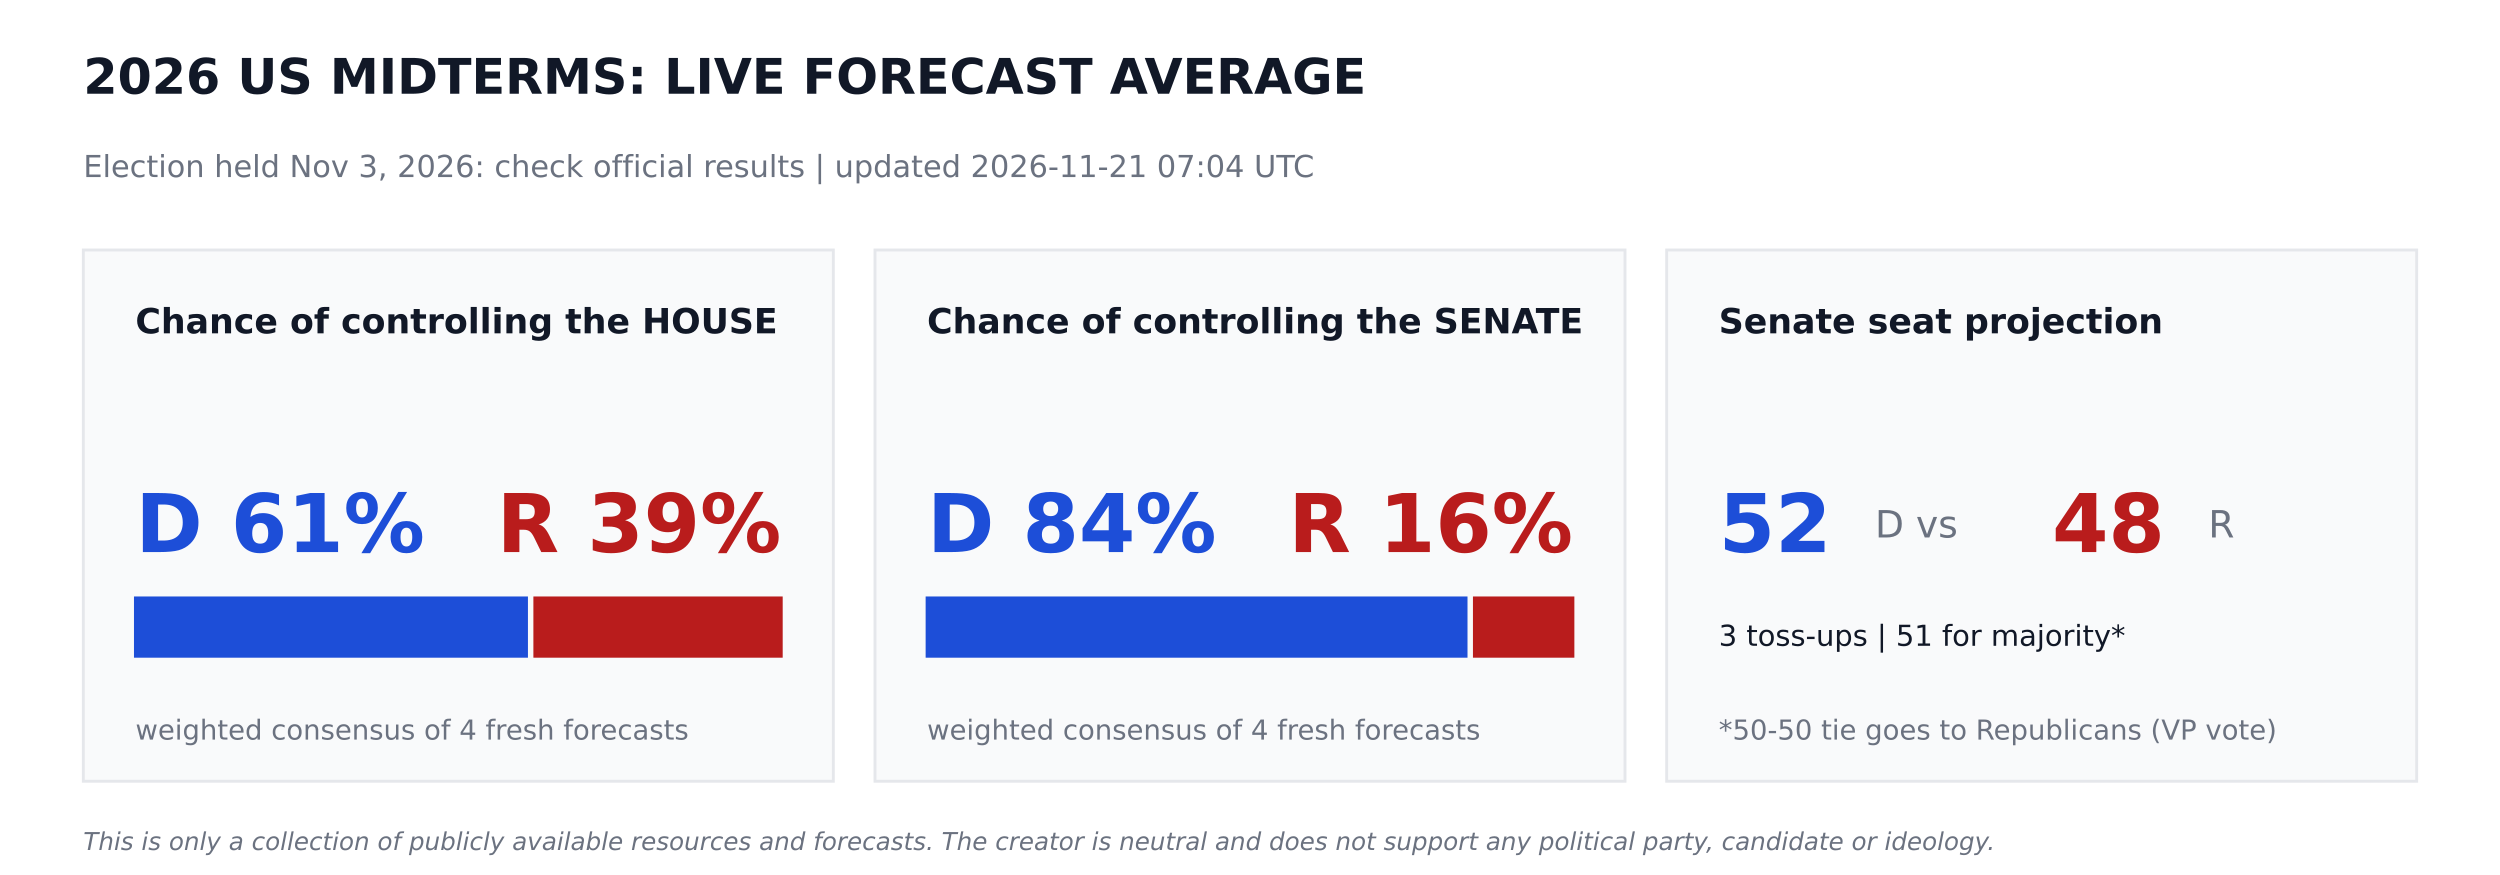
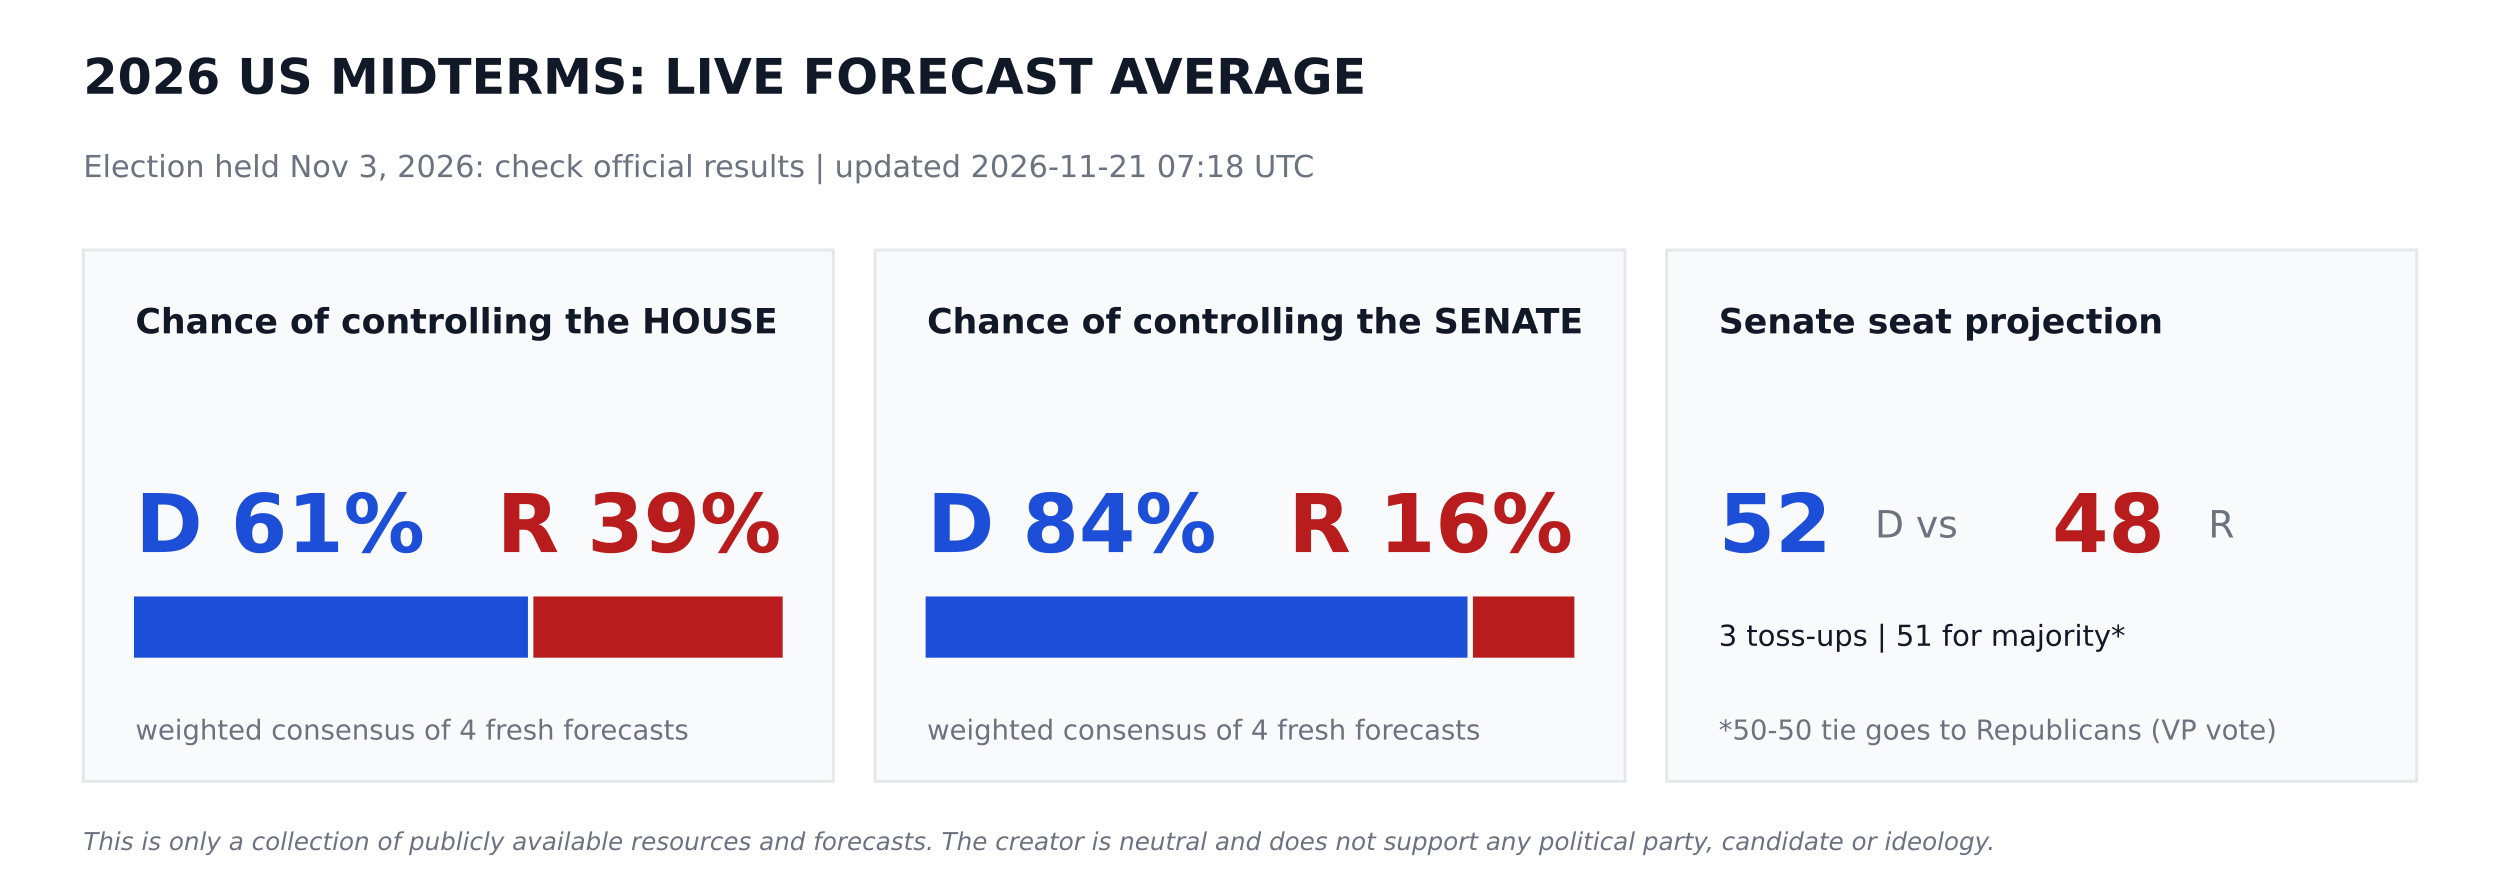
<svg xmlns="http://www.w3.org/2000/svg" width="864pt" height="302.4pt" viewBox="0 0 864 302.4" version="1.1">
  <defs>
    <style type="text/css">*{stroke-linejoin: round; stroke-linecap: butt}</style>
  </defs>
  <g id="figure_1">
    <g id="patch_1">
      <path d="M 0 302.4  L 864 302.4  L 864 0  L 0 0  z " style="fill: #ffffff" />
    </g>
    <g id="axes_1">
      <g id="patch_2">
-         <path d="M 28.8 270  L 288 270  L 288 86.4  L 28.8 86.4  z " clip-path="url(#p4bbb904c21)" style="fill: #f9fafb; stroke: #e5e7eb; stroke-linejoin: miter" />
+         <path d="M 28.8 270  L 288 270  L 288 86.4  L 28.8 86.4  z " clip-path="url(#p858ebde920)" style="fill: #f9fafb; stroke: #e5e7eb; stroke-linejoin: miter" />
      </g>
      <g id="patch_3">
-         <path d="M 46.8 226.8  L 181.958 226.8  L 181.958 206.64  L 46.8 206.64  z " clip-path="url(#p4bbb904c21)" style="fill: #1d4ed8; stroke: #1d4ed8; stroke-linejoin: miter" />
+         <path d="M 46.8 226.8  L 181.958 226.8  L 181.958 206.64  L 46.8 206.64  z " clip-path="url(#p858ebde920)" style="fill: #1d4ed8; stroke: #1d4ed8; stroke-linejoin: miter" />
      </g>
      <g id="patch_4">
-         <path d="M 184.838 226.8  L 270 226.8  L 270 206.64  L 184.838 206.64  z " clip-path="url(#p4bbb904c21)" style="fill: #b91c1c; stroke: #b91c1c; stroke-linejoin: miter" />
+         <path d="M 184.838 226.8  L 270 226.8  L 270 206.64  L 184.838 206.64  z " clip-path="url(#p858ebde920)" style="fill: #b91c1c; stroke: #b91c1c; stroke-linejoin: miter" />
      </g>
      <g id="patch_5">
-         <path d="M 302.4 270  L 561.6 270  L 561.6 86.4  L 302.4 86.4  z " clip-path="url(#p4bbb904c21)" style="fill: #f9fafb; stroke: #e5e7eb; stroke-linejoin: miter" />
+         <path d="M 302.4 270  L 561.6 270  L 561.6 86.4  L 302.4 86.4  z " clip-path="url(#p858ebde920)" style="fill: #f9fafb; stroke: #e5e7eb; stroke-linejoin: miter" />
      </g>
      <g id="patch_6">
-         <path d="M 320.4 226.8  L 506.671 226.8  L 506.671 206.64  L 320.4 206.64  z " clip-path="url(#p4bbb904c21)" style="fill: #1d4ed8; stroke: #1d4ed8; stroke-linejoin: miter" />
+         <path d="M 320.4 226.8  L 506.671 226.8  L 506.671 206.64  L 320.4 206.64  z " clip-path="url(#p858ebde920)" style="fill: #1d4ed8; stroke: #1d4ed8; stroke-linejoin: miter" />
      </g>
      <g id="patch_7">
-         <path d="M 509.551 226.8  L 543.6 226.8  L 543.6 206.64  L 509.551 206.64  z " clip-path="url(#p4bbb904c21)" style="fill: #b91c1c; stroke: #b91c1c; stroke-linejoin: miter" />
+         <path d="M 509.551 226.8  L 543.6 226.8  L 543.6 206.64  L 509.551 206.64  z " clip-path="url(#p858ebde920)" style="fill: #b91c1c; stroke: #b91c1c; stroke-linejoin: miter" />
      </g>
      <g id="patch_8">
-         <path d="M 576 270  L 835.2 270  L 835.2 86.4  L 576 86.4  z " clip-path="url(#p4bbb904c21)" style="fill: #f9fafb; stroke: #e5e7eb; stroke-linejoin: miter" />
+         <path d="M 576 270  L 835.2 270  L 835.2 86.4  L 576 86.4  z " clip-path="url(#p858ebde920)" style="fill: #f9fafb; stroke: #e5e7eb; stroke-linejoin: miter" />
      </g>
      <g id="text_1">
        <text style="font-weight: 700; font-size: 17px; font-family: 'DejaVu Sans'; text-anchor: start; fill: #111827" x="28.8" y="32.4" transform="rotate(-0 28.8 32.4)">2026 US MIDTERMS: LIVE FORECAST AVERAGE</text>
      </g>
      <g id="text_2">
-         <text style="font-size: 10.5px; font-family: 'DejaVu Sans'; text-anchor: start; fill: #6b7280" x="28.8" y="61.2" transform="rotate(-0 28.8 61.2)">Election held Nov 3, 2026: check official results   |   updated 2026-11-21 07:04 UTC</text>
+         <text style="font-size: 10.5px; font-family: 'DejaVu Sans'; text-anchor: start; fill: #6b7280" x="28.8" y="61.2" transform="rotate(-0 28.8 61.2)">Election held Nov 3, 2026: check official results   |   updated 2026-11-21 07:18 UTC</text>
      </g>
      <g id="text_3">
        <text style="font-weight: 700; font-size: 12px; font-family: 'DejaVu Sans'; text-anchor: start; fill: #111827" x="46.8" y="115.2" transform="rotate(-0 46.8 115.2)">Chance of controlling the HOUSE</text>
      </g>
      <g id="text_4">
        <text style="font-weight: 700; font-size: 28px; font-family: 'DejaVu Sans'; text-anchor: start; fill: #1d4ed8" x="46.8" y="190.8" transform="rotate(-0 46.8 190.8)">D 61%</text>
      </g>
      <g id="text_5">
        <text style="font-weight: 700; font-size: 28px; font-family: 'DejaVu Sans'; text-anchor: end; fill: #b91c1c" x="270" y="190.8" transform="rotate(-0 270 190.8)">R 39%</text>
      </g>
      <g id="text_6">
        <text style="font-size: 9.5px; font-family: 'DejaVu Sans'; text-anchor: start; fill: #6b7280" x="46.8" y="255.6" transform="rotate(-0 46.8 255.6)">weighted consensus of 4 fresh forecasts</text>
      </g>
      <g id="text_7">
        <text style="font-weight: 700; font-size: 12px; font-family: 'DejaVu Sans'; text-anchor: start; fill: #111827" x="320.4" y="115.2" transform="rotate(-0 320.4 115.2)">Chance of controlling the SENATE</text>
      </g>
      <g id="text_8">
        <text style="font-weight: 700; font-size: 28px; font-family: 'DejaVu Sans'; text-anchor: start; fill: #1d4ed8" x="320.4" y="190.8" transform="rotate(-0 320.4 190.8)">D 84%</text>
      </g>
      <g id="text_9">
        <text style="font-weight: 700; font-size: 28px; font-family: 'DejaVu Sans'; text-anchor: end; fill: #b91c1c" x="543.6" y="190.8" transform="rotate(-0 543.6 190.8)">R 16%</text>
      </g>
      <g id="text_10">
        <text style="font-size: 9.5px; font-family: 'DejaVu Sans'; text-anchor: start; fill: #6b7280" x="320.4" y="255.6" transform="rotate(-0 320.4 255.6)">weighted consensus of 4 fresh forecasts</text>
      </g>
      <g id="text_11">
        <text style="font-weight: 700; font-size: 12px; font-family: 'DejaVu Sans'; text-anchor: start; fill: #111827" x="594" y="115.2" transform="rotate(-0 594 115.2)">Senate seat projection</text>
      </g>
      <g id="text_12">
        <text style="font-weight: 700; font-size: 28px; font-family: 'DejaVu Sans'; text-anchor: start; fill: #1d4ed8" x="594" y="190.8" transform="rotate(-0 594 190.8)">52</text>
      </g>
      <g id="text_13">
        <text style="font-size: 13px; font-family: 'DejaVu Sans'; text-anchor: start; fill: #6b7280" x="648" y="185.76" transform="rotate(-0 648 185.76)">D  vs</text>
      </g>
      <g id="text_14">
        <text style="font-weight: 700; font-size: 28px; font-family: 'DejaVu Sans'; text-anchor: start; fill: #b91c1c" x="709.2" y="190.8" transform="rotate(-0 709.2 190.8)">48</text>
      </g>
      <g id="text_15">
        <text style="font-size: 13px; font-family: 'DejaVu Sans'; text-anchor: start; fill: #6b7280" x="763.2" y="185.76" transform="rotate(-0 763.2 185.76)">R</text>
      </g>
      <g id="text_16">
        <text style="font-size: 10px; font-family: 'DejaVu Sans'; text-anchor: start; fill: #111827" x="594" y="223.2" transform="rotate(-0 594 223.2)">3 toss-ups  |  51 for majority*</text>
      </g>
      <g id="text_17">
        <text style="font-size: 9.5px; font-family: 'DejaVu Sans'; text-anchor: start; fill: #6b7280" x="594" y="255.6" transform="rotate(-0 594 255.6)">*50-50 tie goes to Republicans (VP vote)</text>
      </g>
      <g id="text_18">
        <text style="font-style: italic; font-size: 8.5px; font-family: 'DejaVu Sans'; text-anchor: start; fill: #6b7280" x="28.8" y="293.76" transform="rotate(-0 28.8 293.76)">This is only a collection of publicly available resources and forecasts. The creator is neutral and does not support any political party, candidate or ideology.</text>
      </g>
    </g>
  </g>
  <defs>
-     <clipPath id="p4bbb904c21">
+     <clipPath id="p858ebde920">
      <rect x="0" y="0" width="864" height="302.4" />
    </clipPath>
  </defs>
</svg>
